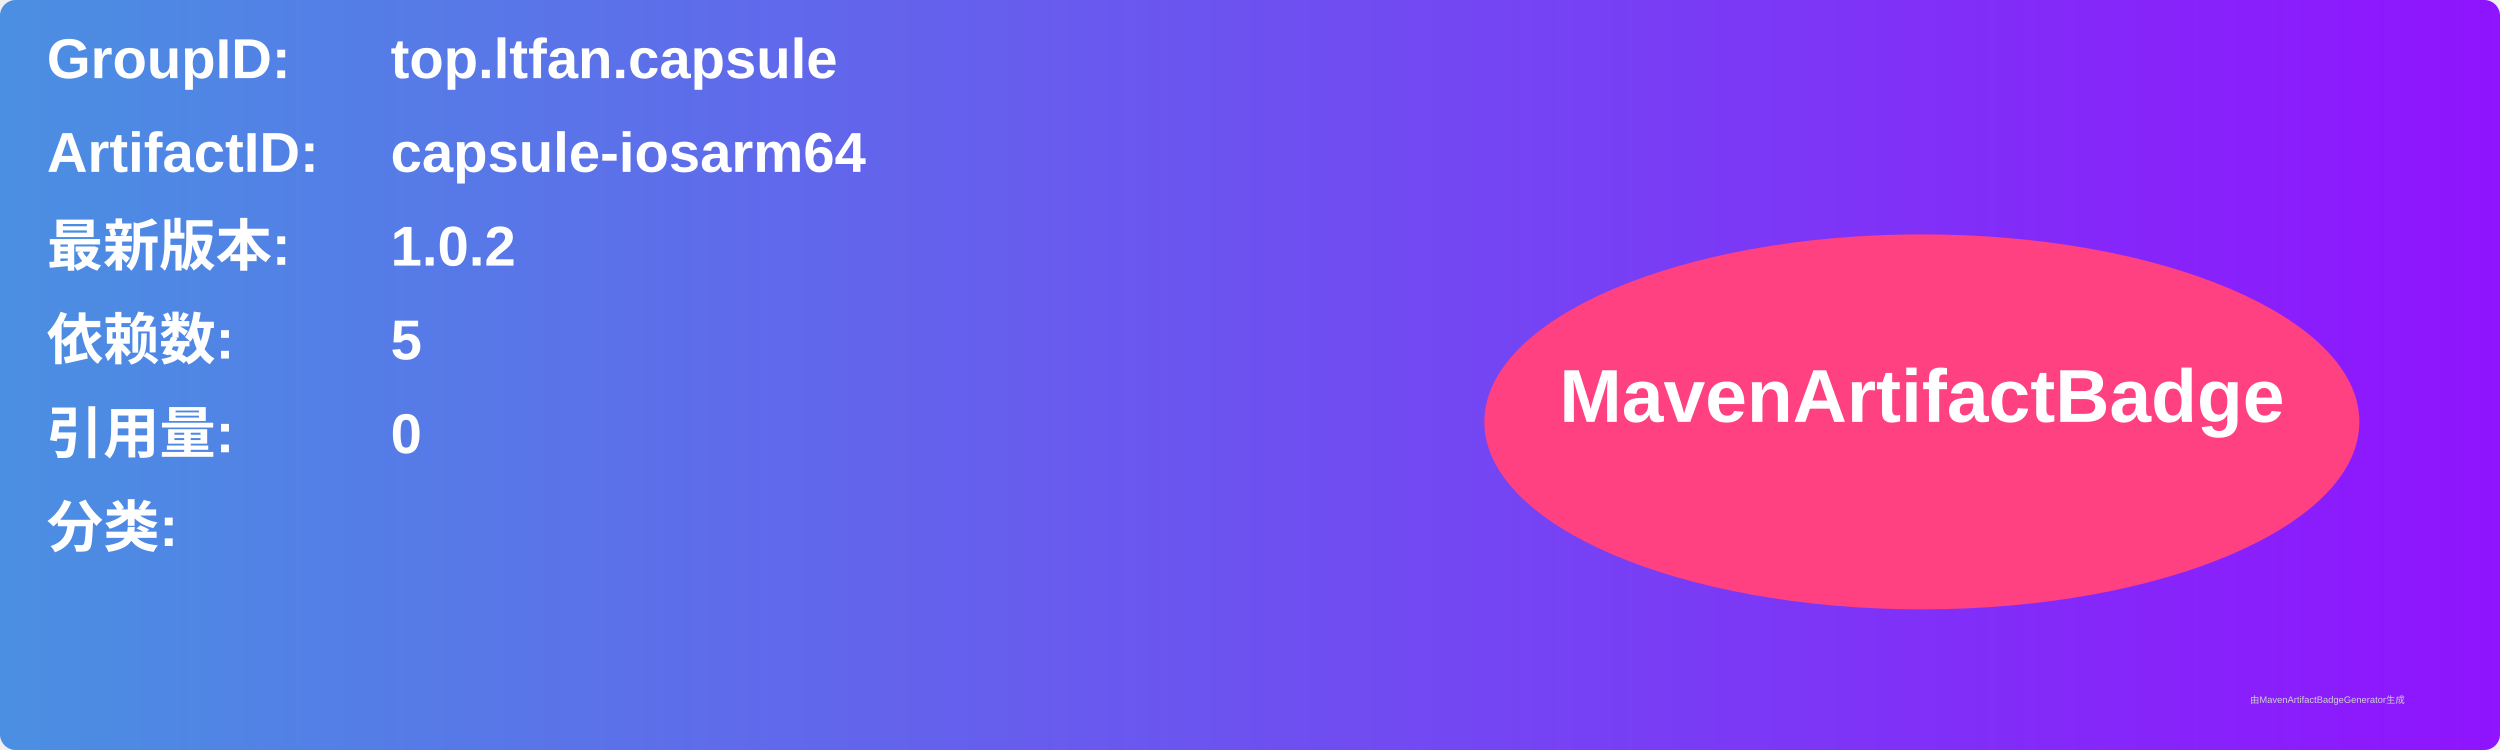
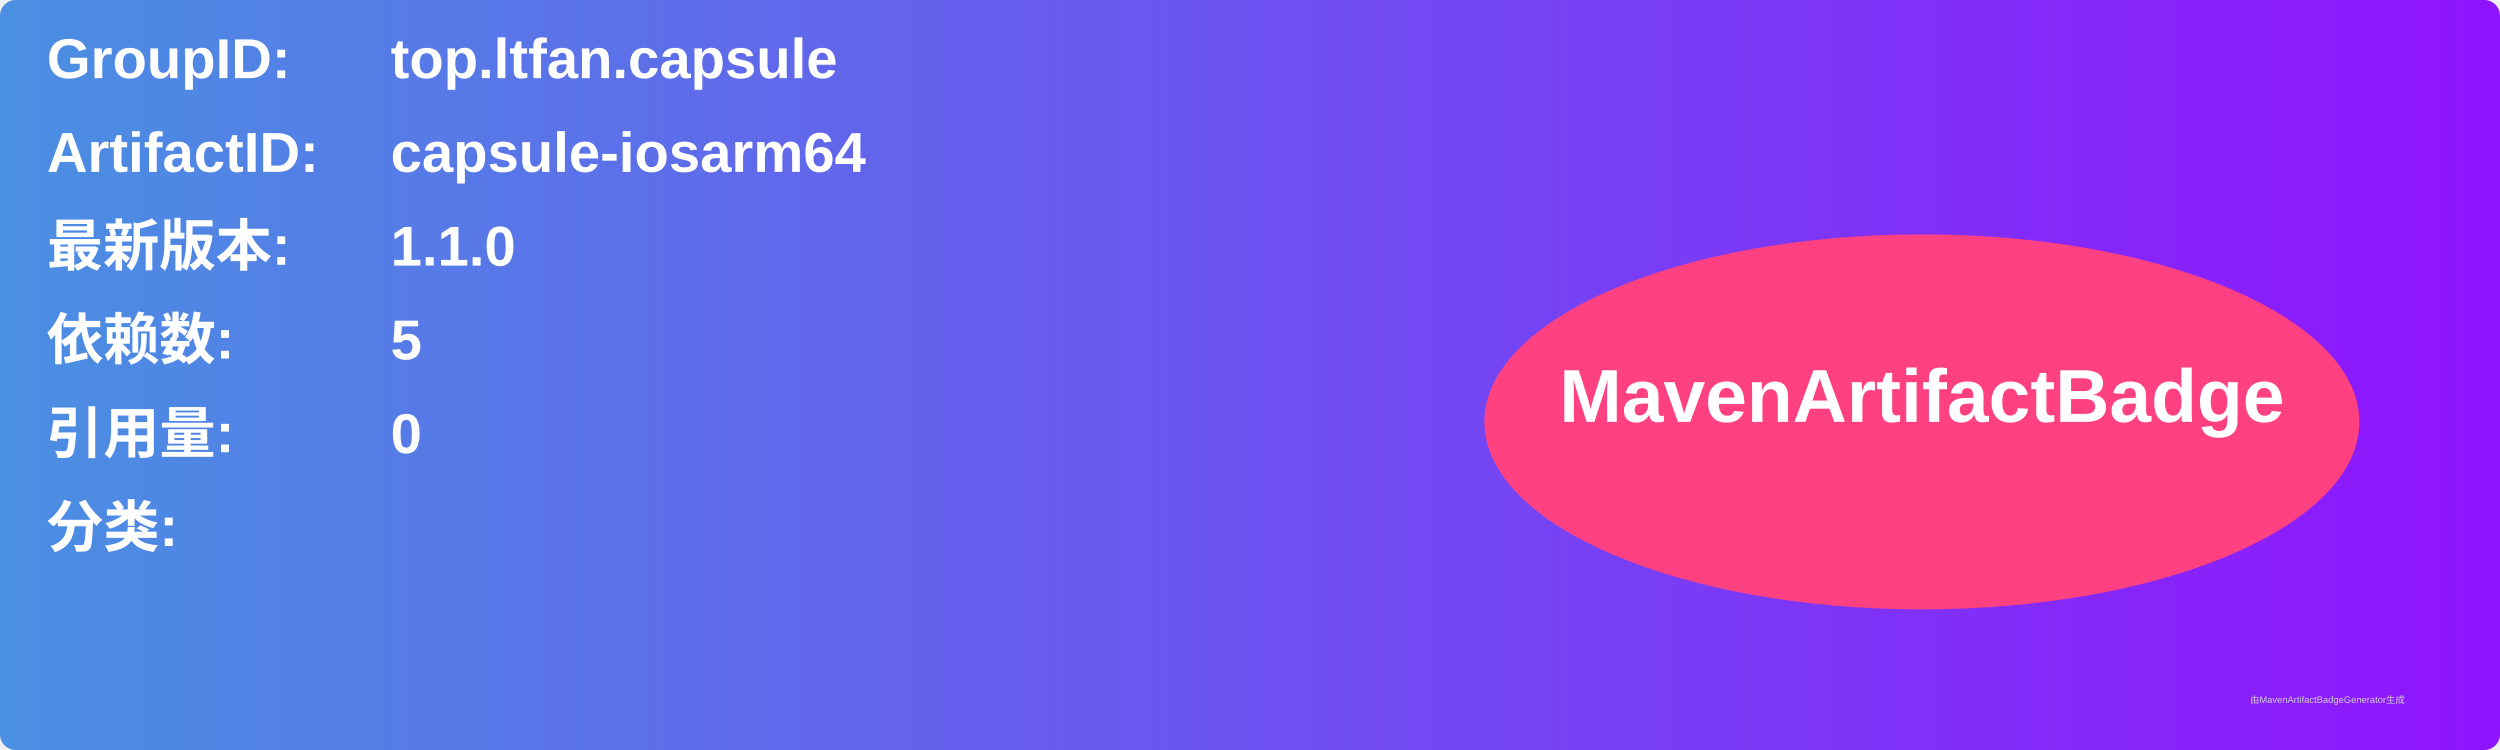
<svg xmlns="http://www.w3.org/2000/svg" width="800" height="240" viewBox="0 0 800 240">
  <linearGradient id="grad" x1="0%" y1="0%" x2="100%" y2="0%">
    <stop offset="0%" stop-color="#4a90e2" />
    <stop offset="100%" stop-color="#9013fe" />
  </linearGradient>
  <rect width="100%" height="100%" rx="5" ry="5" fill="url(#grad)" />
  <g transform="translate(15, 15)">
    <text x="0" y="10" font-family="Arial" font-size="18" fill="white" font-weight="bold" width="260">GroupID:</text>
    <text x="110" y="10" font-family="Arial" font-size="18" fill="white" font-weight="bold" width="460">top.ltfan.capsule</text>
    <text x="0" y="40" font-family="Arial" font-size="18" fill="white" font-weight="bold" width="260">ArtifactID:</text>
    <text x="110" y="40" font-family="Arial" font-size="18" fill="white" font-weight="bold" width="460">capsule-iosarm64</text>
    <text x="0" y="70" font-family="Arial" font-size="18" fill="white" font-weight="bold">最新版本:</text>
    <text x="110" y="70" font-family="Arial" font-size="18" fill="white" font-weight="bold">
-       <tspan font-weight="bold">1.0.2</tspan>
+       <tspan font-weight="bold">1.1.0</tspan>
    </text>
    <text x="0" y="100" font-family="Arial" font-size="18" fill="white" font-weight="bold">依赖数: </text>
    <text x="110" y="100" font-family="Arial" font-size="18" fill="white">
      <tspan font-weight="bold">5</tspan>
    </text>
    <text x="0" y="130" font-family="Arial" font-size="18" fill="white" font-weight="bold">引用量: </text>
    <text x="110" y="130" font-family="Arial" font-size="18" fill="white">
      <tspan font-weight="bold">0</tspan>
    </text>
    <text x="0" y="160" font-family="Arial" font-size="18" fill="white" font-weight="bold">分类:</text>
    <text x="10" y="190" font-family="Arial" font-size="10" fill="white">
      <tspan font-weight="bold" />
    </text>
    <ellipse cx="600" cy="120" rx="140" ry="60" fill="#ff4081" />
    <text x="600" y="120" text-anchor="middle" font-family="Arial" font-size="24" fill="white" font-weight="bold">MavenArtifactBadge</text>
  </g>
  <text x="720" y="225" font-family="Arial" font-size="3" fill="#d0d0d0">由MavenArtifactBadgeGenerator生成</text>
</svg>
